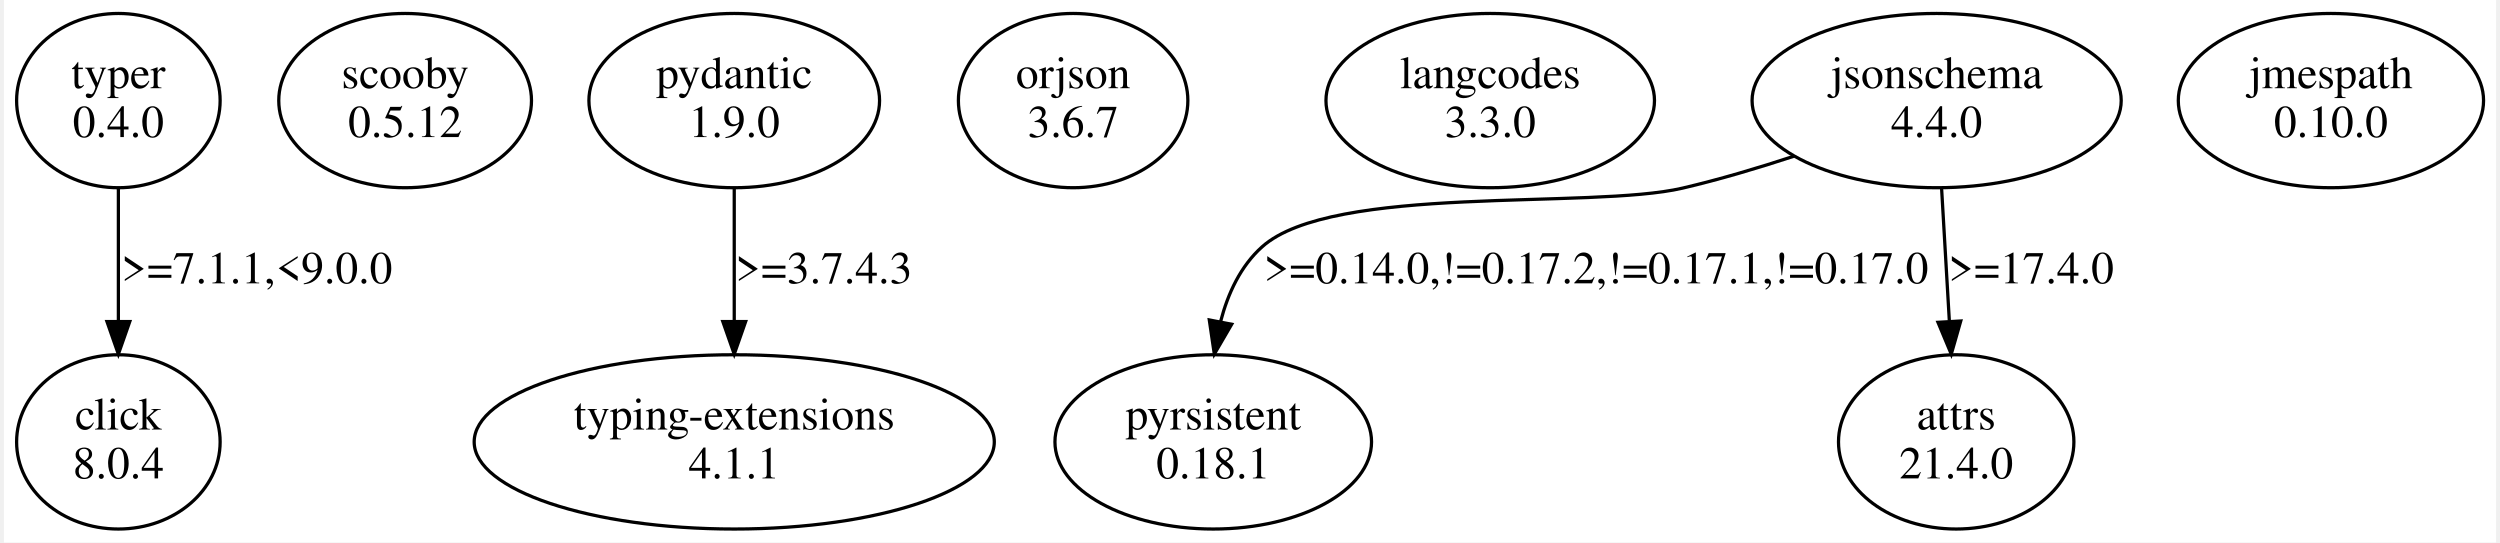
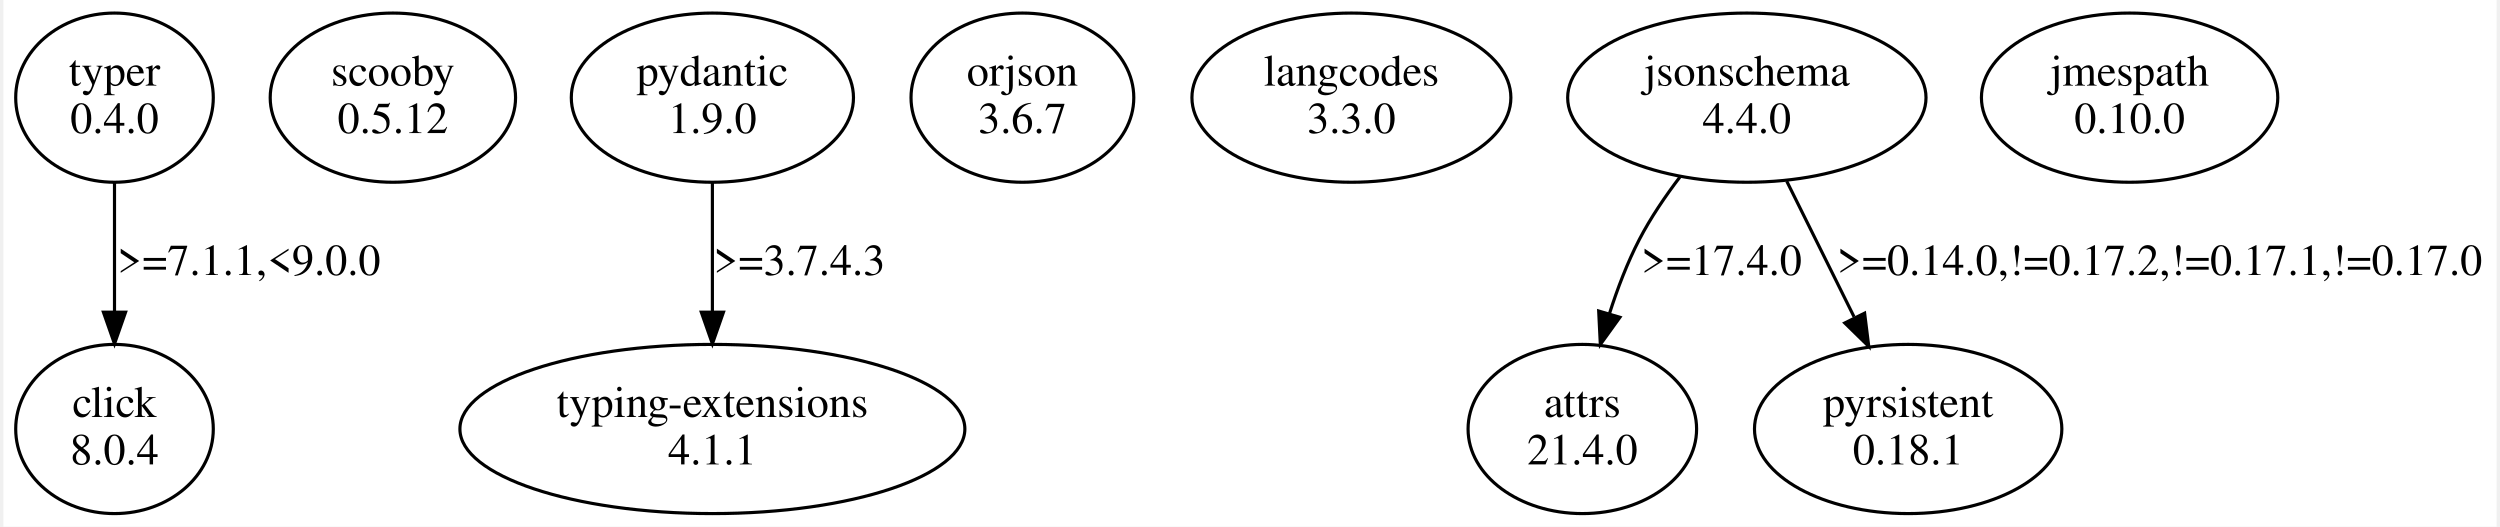
- <svg xmlns="http://www.w3.org/2000/svg" width="765pt" height="166pt" viewBox="0.00 0.00 764.78 166.48">
+ <svg xmlns="http://www.w3.org/2000/svg" width="788pt" height="166pt" viewBox="0.00 0.00 788.11 166.48">
  <g id="graph0" class="graph" transform="scale(1 1) rotate(0) translate(4 162.48)">
-     <polygon fill="white" stroke="transparent" points="-4,4 -4,-162.48 760.78,-162.48 760.78,4 -4,4" />
+     <polygon fill="white" stroke="transparent" points="-4,4 -4,-162.48 784.11,-162.48 784.11,4 -4,4" />
    <g id="node1" class="node">
      <ellipse fill="none" stroke="black" cx="31.11" cy="-131.61" rx="31.23" ry="26.74" />
      <text text-anchor="middle" x="31.11" y="-135.41" font-family="Times,serif" font-size="14.00">typer</text>
      <text text-anchor="middle" x="31.11" y="-120.41" font-family="Times,serif" font-size="14.00">0.4.0</text>
    </g>
    <g id="node2" class="node">
      <ellipse fill="none" stroke="black" cx="31.11" cy="-26.87" rx="31.23" ry="26.74" />
      <text text-anchor="middle" x="31.11" y="-30.67" font-family="Times,serif" font-size="14.00">click</text>
      <text text-anchor="middle" x="31.11" y="-15.67" font-family="Times,serif" font-size="14.00">8.0.4</text>
    </g>
    <g id="edge1" class="edge">
      <path fill="none" stroke="black" d="M31.11,-104.68C31.11,-92.4 31.11,-77.51 31.11,-64.12" />
      <polygon fill="black" stroke="black" points="34.61,-63.79 31.11,-53.79 27.61,-63.79 34.61,-63.79" />
      <text text-anchor="middle" x="73.61" y="-75.54" font-family="Times,serif" font-size="14.00">&gt;=7.1.1,&lt;9.0.0</text>
    </g>
    <g id="node3" class="node">
      <ellipse fill="none" stroke="black" cx="119.11" cy="-131.61" rx="38.78" ry="26.74" />
      <text text-anchor="middle" x="119.11" y="-135.41" font-family="Times,serif" font-size="14.00">scooby</text>
      <text text-anchor="middle" x="119.11" y="-120.41" font-family="Times,serif" font-size="14.00">0.5.12</text>
    </g>
    <g id="node4" class="node">
      <ellipse fill="none" stroke="black" cx="220.11" cy="-131.61" rx="44.6" ry="26.74" />
      <text text-anchor="middle" x="220.11" y="-135.41" font-family="Times,serif" font-size="14.00">pydantic</text>
      <text text-anchor="middle" x="220.11" y="-120.41" font-family="Times,serif" font-size="14.00">1.9.0</text>
    </g>
    <g id="node5" class="node">
      <ellipse fill="none" stroke="black" cx="220.11" cy="-26.87" rx="79.81" ry="26.74" />
      <text text-anchor="middle" x="220.11" y="-30.67" font-family="Times,serif" font-size="14.00">typing-extensions</text>
      <text text-anchor="middle" x="220.11" y="-15.67" font-family="Times,serif" font-size="14.00">4.1.1</text>
    </g>
    <g id="edge2" class="edge">
      <path fill="none" stroke="black" d="M220.11,-104.68C220.11,-92.4 220.11,-77.51 220.11,-64.12" />
      <polygon fill="black" stroke="black" points="223.61,-63.79 220.11,-53.79 216.61,-63.79 223.61,-63.79" />
      <text text-anchor="middle" x="247.61" y="-75.54" font-family="Times,serif" font-size="14.00">&gt;=3.7.4.3</text>
    </g>
    <g id="node6" class="node">
-       <ellipse fill="none" stroke="black" cx="324.11" cy="-131.61" rx="35.21" ry="26.74" />
-       <text text-anchor="middle" x="324.11" y="-135.41" font-family="Times,serif" font-size="14.00">orjson</text>
-       <text text-anchor="middle" x="324.11" y="-120.41" font-family="Times,serif" font-size="14.00">3.6.7</text>
+       <ellipse fill="none" stroke="black" cx="318.11" cy="-131.61" rx="35.21" ry="26.74" />
+       <text text-anchor="middle" x="318.11" y="-135.41" font-family="Times,serif" font-size="14.00">orjson</text>
+       <text text-anchor="middle" x="318.11" y="-120.41" font-family="Times,serif" font-size="14.00">3.6.7</text>
    </g>
    <g id="node7" class="node">
-       <ellipse fill="none" stroke="black" cx="452.11" cy="-131.61" rx="50.41" ry="26.74" />
-       <text text-anchor="middle" x="452.11" y="-135.41" font-family="Times,serif" font-size="14.00">langcodes</text>
-       <text text-anchor="middle" x="452.11" y="-120.41" font-family="Times,serif" font-size="14.00">3.3.0</text>
+       <ellipse fill="none" stroke="black" cx="422.11" cy="-131.61" rx="50.41" ry="26.74" />
+       <text text-anchor="middle" x="422.11" y="-135.41" font-family="Times,serif" font-size="14.00">langcodes</text>
+       <text text-anchor="middle" x="422.11" y="-120.41" font-family="Times,serif" font-size="14.00">3.3.0</text>
    </g>
    <g id="node8" class="node">
-       <ellipse fill="none" stroke="black" cx="589.11" cy="-131.61" rx="56.64" ry="26.74" />
-       <text text-anchor="middle" x="589.11" y="-135.41" font-family="Times,serif" font-size="14.00">jsonschema</text>
-       <text text-anchor="middle" x="589.11" y="-120.41" font-family="Times,serif" font-size="14.00">4.4.0</text>
+       <ellipse fill="none" stroke="black" cx="547.11" cy="-131.61" rx="56.64" ry="26.74" />
+       <text text-anchor="middle" x="547.11" y="-135.41" font-family="Times,serif" font-size="14.00">jsonschema</text>
+       <text text-anchor="middle" x="547.11" y="-120.41" font-family="Times,serif" font-size="14.00">4.4.0</text>
    </g>
    <g id="node9" class="node">
-       <ellipse fill="none" stroke="black" cx="367.11" cy="-26.87" rx="48.58" ry="26.74" />
-       <text text-anchor="middle" x="367.11" y="-30.67" font-family="Times,serif" font-size="14.00">pyrsistent</text>
-       <text text-anchor="middle" x="367.11" y="-15.67" font-family="Times,serif" font-size="14.00">0.18.1</text>
+       <ellipse fill="none" stroke="black" cx="495.11" cy="-26.87" rx="36.12" ry="26.74" />
+       <text text-anchor="middle" x="495.11" y="-30.67" font-family="Times,serif" font-size="14.00">attrs</text>
+       <text text-anchor="middle" x="495.11" y="-15.67" font-family="Times,serif" font-size="14.00">21.4.0</text>
    </g>
    <g id="edge3" class="edge">
-       <path fill="none" stroke="black" d="M545.37,-114.56C534.31,-110.92 522.37,-107.37 511.11,-104.74 482.93,-98.16 403.68,-106.04 382.11,-86.74 375.5,-80.83 371.62,-72.44 369.38,-63.86" />
-       <polygon fill="black" stroke="black" points="372.77,-62.97 367.44,-53.81 365.9,-64.29 372.77,-62.97" />
-       <text text-anchor="middle" x="484.61" y="-75.54" font-family="Times,serif" font-size="14.00">&gt;=0.14.0,!=0.17.2,!=0.17.1,!=0.17.0</text>
+       <path fill="none" stroke="black" d="M526.03,-106.62C521.31,-100.44 516.66,-93.58 513.11,-86.74 509.34,-79.47 506.22,-71.27 503.69,-63.36" />
+       <polygon fill="black" stroke="black" points="506.99,-62.18 500.8,-53.58 500.28,-64.16 506.99,-62.18" />
+       <text text-anchor="middle" x="539.11" y="-75.54" font-family="Times,serif" font-size="14.00">&gt;=17.4.0</text>
    </g>
    <g id="node10" class="node">
-       <ellipse fill="none" stroke="black" cx="595.11" cy="-26.87" rx="36.12" ry="26.74" />
-       <text text-anchor="middle" x="595.11" y="-30.67" font-family="Times,serif" font-size="14.00">attrs</text>
-       <text text-anchor="middle" x="595.11" y="-15.67" font-family="Times,serif" font-size="14.00">21.4.0</text>
+       <ellipse fill="none" stroke="black" cx="598.11" cy="-26.87" rx="48.58" ry="26.74" />
+       <text text-anchor="middle" x="598.11" y="-30.67" font-family="Times,serif" font-size="14.00">pyrsistent</text>
+       <text text-anchor="middle" x="598.11" y="-15.67" font-family="Times,serif" font-size="14.00">0.18.1</text>
    </g>
    <g id="edge4" class="edge">
-       <path fill="none" stroke="black" d="M590.63,-104.68C591.34,-92.4 592.21,-77.51 593,-64.12" />
-       <polygon fill="black" stroke="black" points="596.51,-63.97 593.6,-53.79 589.52,-63.57 596.51,-63.97" />
-       <text text-anchor="middle" x="618.11" y="-75.54" font-family="Times,serif" font-size="14.00">&gt;=17.4.0</text>
+       <path fill="none" stroke="black" d="M559.72,-105.21C566.14,-92.27 574.05,-76.35 581.01,-62.32" />
+       <polygon fill="black" stroke="black" points="584.34,-63.49 585.65,-52.97 578.07,-60.38 584.34,-63.49" />
+       <text text-anchor="middle" x="677.61" y="-75.54" font-family="Times,serif" font-size="14.00">&gt;=0.14.0,!=0.17.2,!=0.17.1,!=0.17.0</text>
    </g>
    <g id="node11" class="node">
-       <ellipse fill="none" stroke="black" cx="710.11" cy="-131.61" rx="46.84" ry="26.74" />
-       <text text-anchor="middle" x="710.11" y="-135.41" font-family="Times,serif" font-size="14.00">jmespath</text>
-       <text text-anchor="middle" x="710.11" y="-120.41" font-family="Times,serif" font-size="14.00">0.10.0</text>
+       <ellipse fill="none" stroke="black" cx="668.11" cy="-131.61" rx="46.84" ry="26.74" />
+       <text text-anchor="middle" x="668.11" y="-135.41" font-family="Times,serif" font-size="14.00">jmespath</text>
+       <text text-anchor="middle" x="668.11" y="-120.41" font-family="Times,serif" font-size="14.00">0.10.0</text>
    </g>
  </g>
</svg>
